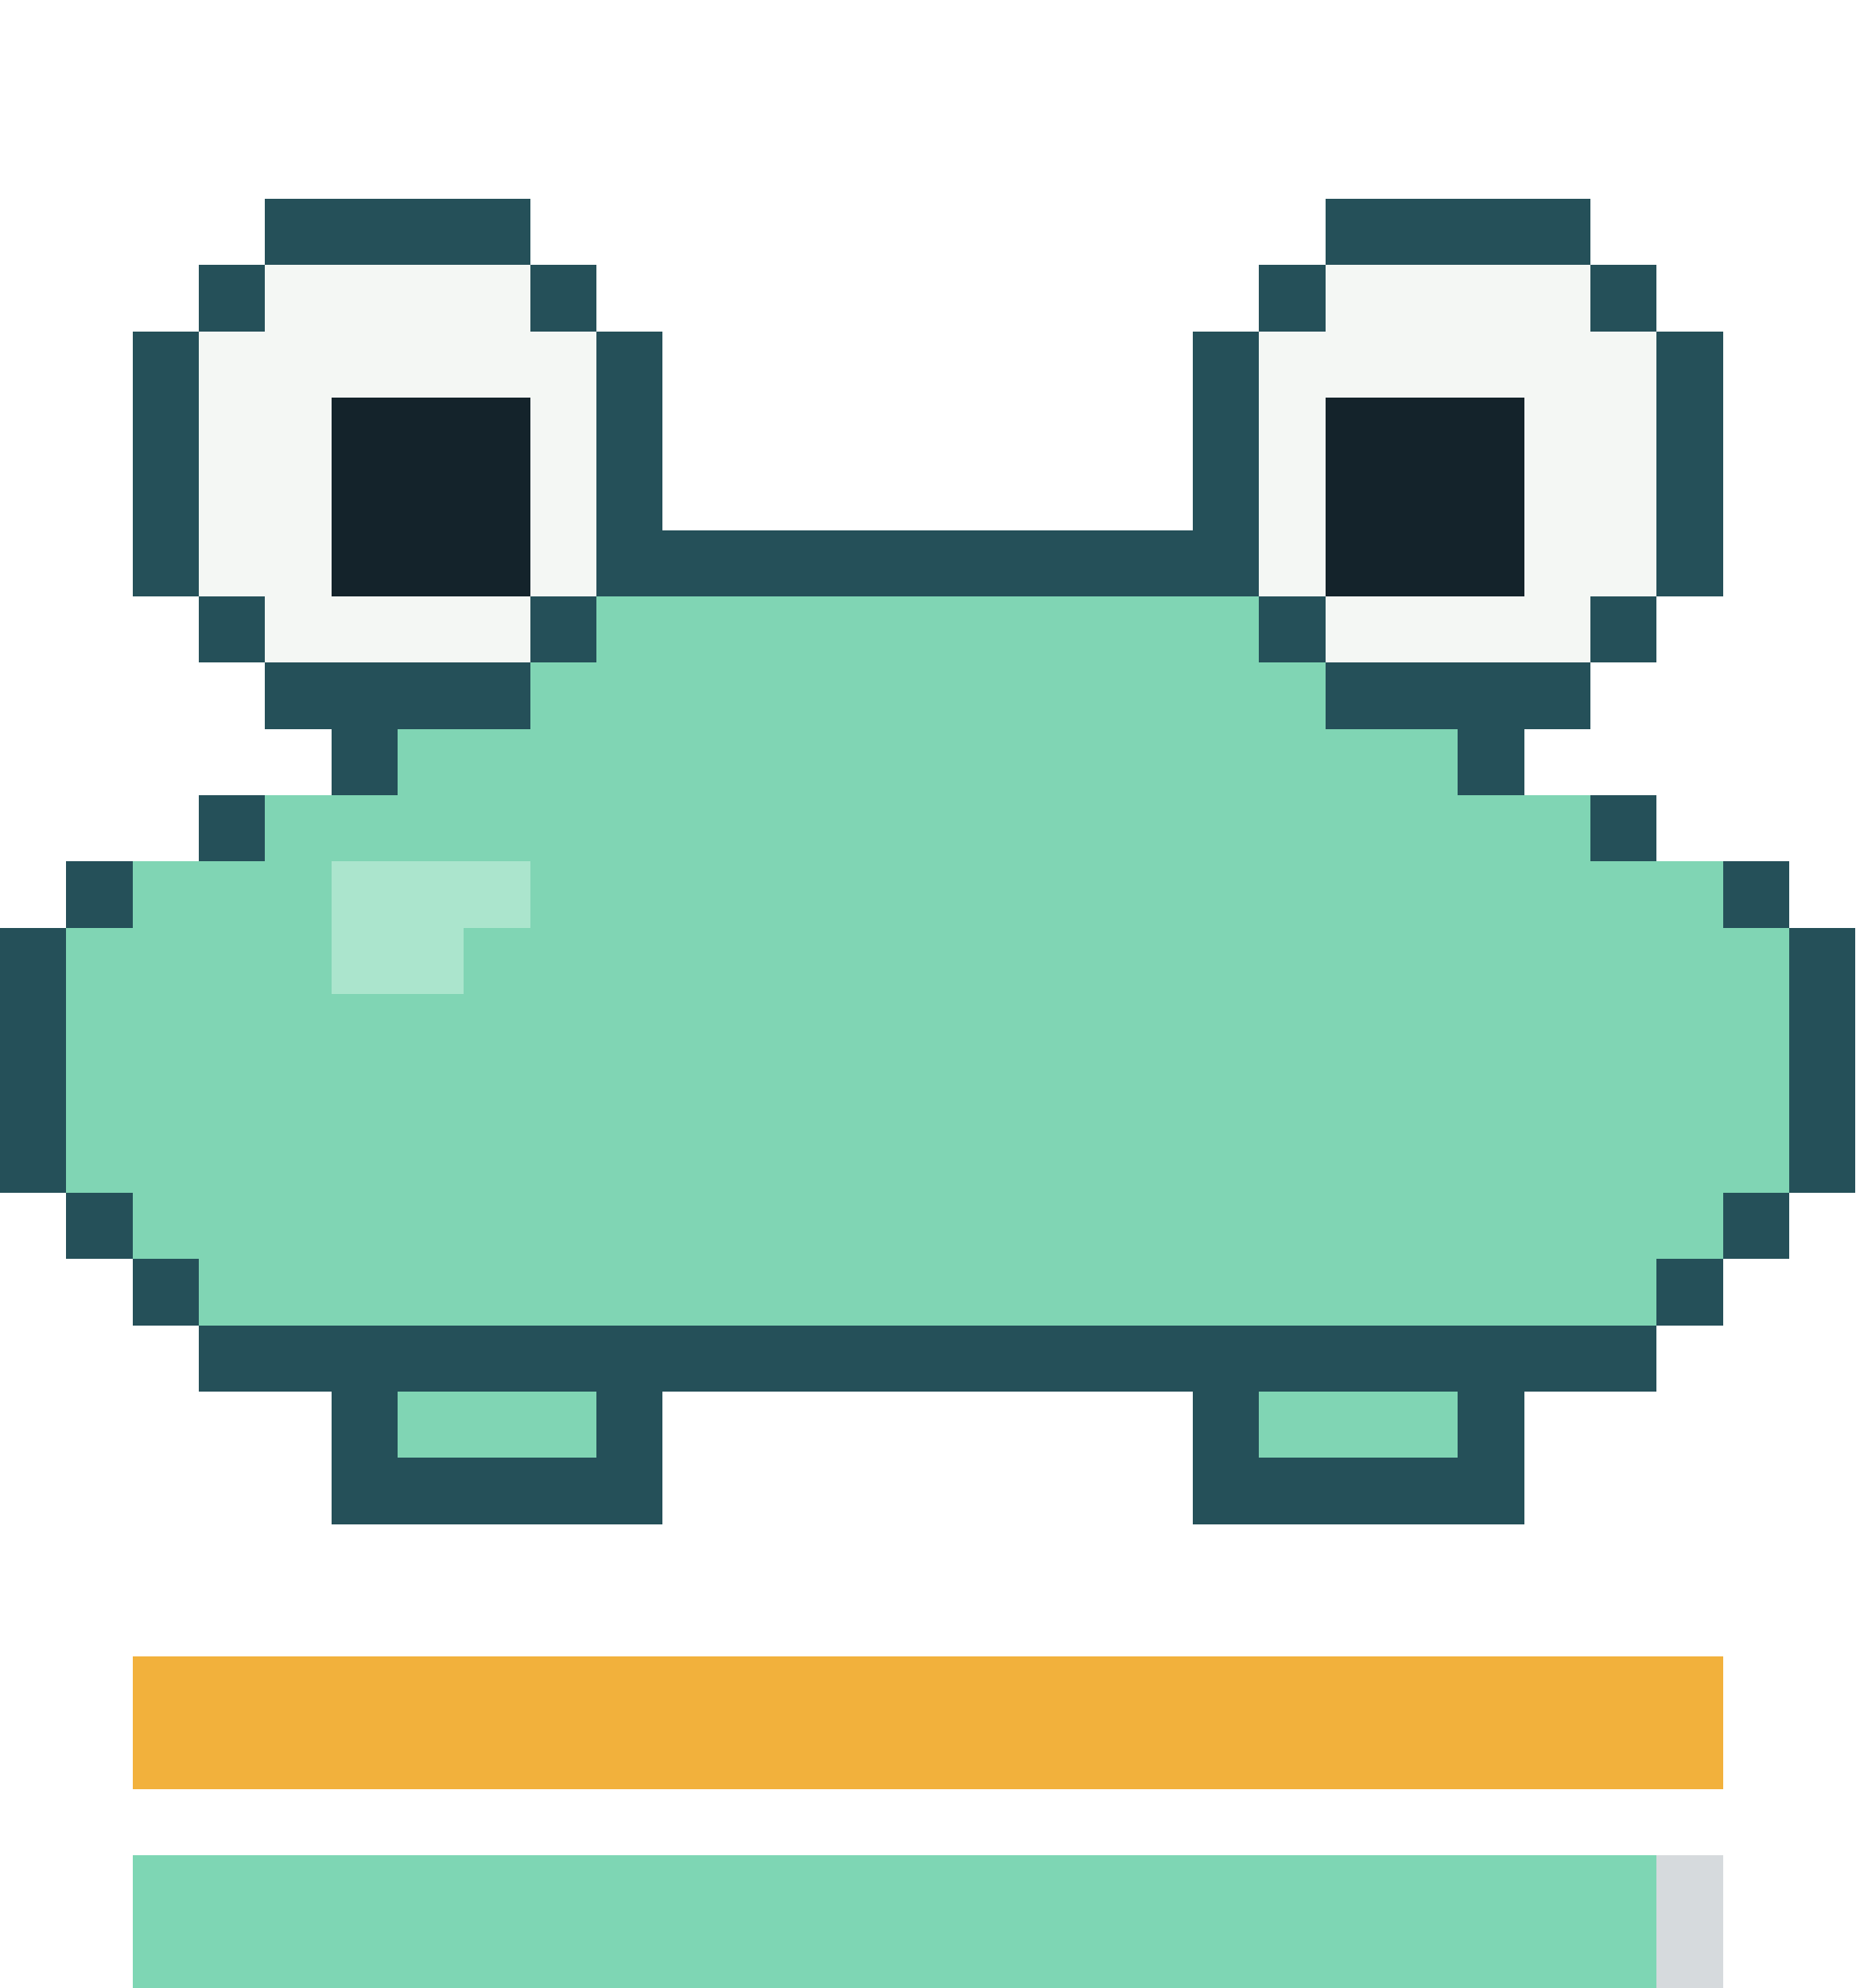
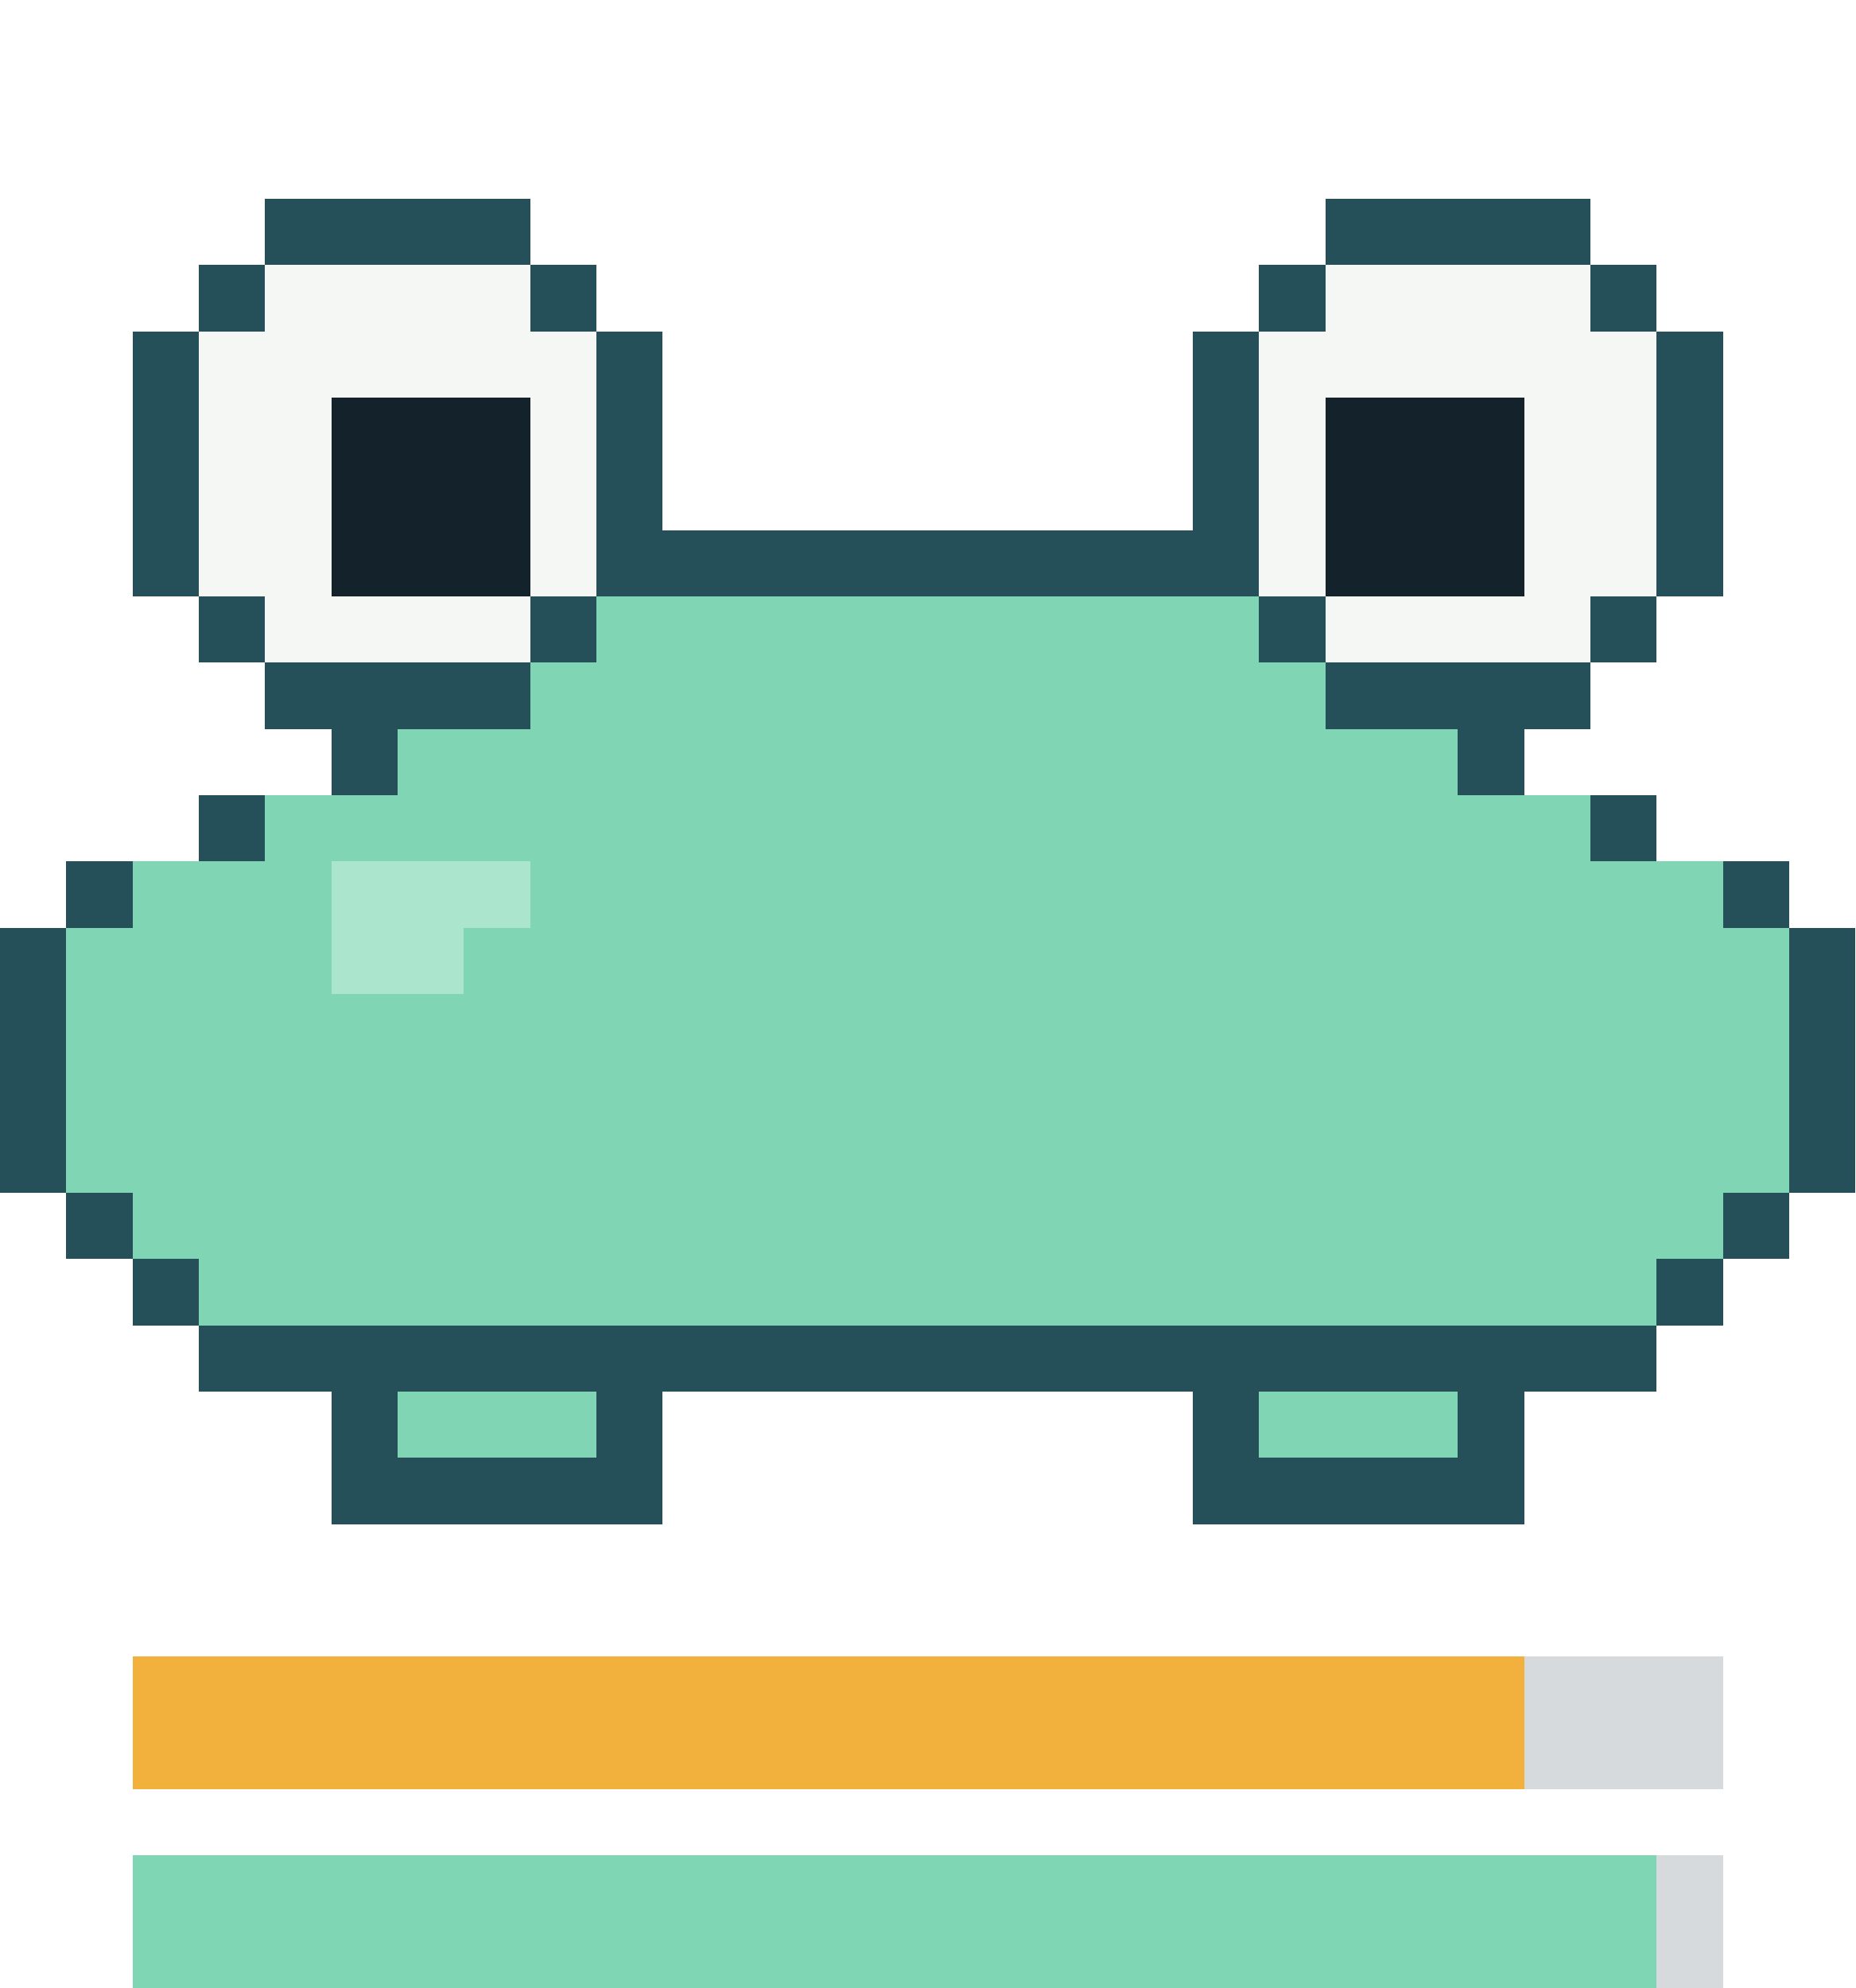
- <svg xmlns="http://www.w3.org/2000/svg" viewBox="0 0 28 30" width="112" height="120" shape-rendering="crispEdges" role="img" aria-label="repo-pet: happy, satiety 100, health 95">
+ <svg xmlns="http://www.w3.org/2000/svg" viewBox="0 0 28 30" width="112" height="120" shape-rendering="crispEdges" role="img" aria-label="repo-pet: happy, satiety 88, health 95">
  <style>.f{opacity:0;animation-duration:0.6s;animation-timing-function:step-end;animation-iteration-count:infinite}.f0{opacity:1;animation-name:k0}@keyframes k0{0%{opacity:1}40%{opacity:0}}.f1{animation-name:k1}@keyframes k1{0%{opacity:0}40%{opacity:1}}@media(prefers-reduced-motion:reduce){.f{animation:none}}</style>
  <g class="f f0">
    <g fill="#255059">
      <rect x="4" y="3" width="4" height="1" />
      <rect x="20" y="3" width="4" height="1" />
      <rect x="3" y="4" width="1" height="1" />
      <rect x="8" y="4" width="1" height="1" />
      <rect x="19" y="4" width="1" height="1" />
      <rect x="24" y="4" width="1" height="1" />
      <rect x="2" y="5" width="1" height="1" />
      <rect x="9" y="5" width="1" height="1" />
      <rect x="18" y="5" width="1" height="1" />
      <rect x="25" y="5" width="1" height="1" />
      <rect x="2" y="6" width="1" height="1" />
      <rect x="9" y="6" width="1" height="1" />
      <rect x="18" y="6" width="1" height="1" />
      <rect x="25" y="6" width="1" height="1" />
      <rect x="2" y="7" width="1" height="1" />
      <rect x="9" y="7" width="1" height="1" />
      <rect x="18" y="7" width="1" height="1" />
      <rect x="25" y="7" width="1" height="1" />
      <rect x="2" y="8" width="1" height="1" />
      <rect x="9" y="8" width="10" height="1" />
      <rect x="25" y="8" width="1" height="1" />
      <rect x="3" y="9" width="1" height="1" />
      <rect x="8" y="9" width="1" height="1" />
      <rect x="19" y="9" width="1" height="1" />
      <rect x="24" y="9" width="1" height="1" />
      <rect x="4" y="10" width="4" height="1" />
      <rect x="20" y="10" width="4" height="1" />
      <rect x="5" y="11" width="1" height="1" />
      <rect x="22" y="11" width="1" height="1" />
      <rect x="3" y="12" width="1" height="1" />
      <rect x="24" y="12" width="1" height="1" />
      <rect x="1" y="13" width="1" height="1" />
      <rect x="26" y="13" width="1" height="1" />
      <rect x="0" y="14" width="1" height="1" />
      <rect x="27" y="14" width="1" height="1" />
      <rect x="0" y="15" width="1" height="1" />
      <rect x="27" y="15" width="1" height="1" />
      <rect x="0" y="16" width="1" height="1" />
      <rect x="27" y="16" width="1" height="1" />
      <rect x="0" y="17" width="1" height="1" />
      <rect x="27" y="17" width="1" height="1" />
      <rect x="1" y="18" width="1" height="1" />
      <rect x="26" y="18" width="1" height="1" />
      <rect x="2" y="19" width="1" height="1" />
      <rect x="25" y="19" width="1" height="1" />
      <rect x="3" y="20" width="22" height="1" />
      <rect x="5" y="21" width="1" height="1" />
      <rect x="9" y="21" width="1" height="1" />
      <rect x="18" y="21" width="1" height="1" />
      <rect x="22" y="21" width="1" height="1" />
      <rect x="5" y="22" width="5" height="1" />
      <rect x="18" y="22" width="5" height="1" />
    </g>
    <g fill="#f4f7f4">
      <rect x="4" y="4" width="4" height="1" />
      <rect x="20" y="4" width="4" height="1" />
      <rect x="3" y="5" width="6" height="1" />
      <rect x="19" y="5" width="6" height="1" />
      <rect x="3" y="6" width="2" height="1" />
      <rect x="8" y="6" width="1" height="1" />
      <rect x="19" y="6" width="1" height="1" />
      <rect x="23" y="6" width="2" height="1" />
      <rect x="3" y="7" width="2" height="1" />
      <rect x="8" y="7" width="1" height="1" />
      <rect x="19" y="7" width="1" height="1" />
      <rect x="23" y="7" width="2" height="1" />
      <rect x="3" y="8" width="2" height="1" />
      <rect x="8" y="8" width="1" height="1" />
      <rect x="19" y="8" width="1" height="1" />
      <rect x="23" y="8" width="2" height="1" />
      <rect x="4" y="9" width="4" height="1" />
      <rect x="20" y="9" width="4" height="1" />
    </g>
    <g fill="#14232b">
      <rect x="5" y="6" width="3" height="1" />
      <rect x="20" y="6" width="3" height="1" />
      <rect x="5" y="7" width="3" height="1" />
      <rect x="20" y="7" width="3" height="1" />
      <rect x="5" y="8" width="3" height="1" />
      <rect x="20" y="8" width="3" height="1" />
    </g>
    <g fill="#80d5b4">
      <rect x="9" y="9" width="10" height="1" />
      <rect x="8" y="10" width="12" height="1" />
      <rect x="6" y="11" width="16" height="1" />
      <rect x="4" y="12" width="20" height="1" />
      <rect x="2" y="13" width="3" height="1" />
      <rect x="8" y="13" width="18" height="1" />
      <rect x="1" y="14" width="4" height="1" />
      <rect x="7" y="14" width="20" height="1" />
      <rect x="1" y="15" width="26" height="1" />
      <rect x="1" y="16" width="26" height="1" />
      <rect x="1" y="17" width="26" height="1" />
      <rect x="2" y="18" width="24" height="1" />
      <rect x="3" y="19" width="22" height="1" />
      <rect x="6" y="21" width="3" height="1" />
      <rect x="19" y="21" width="3" height="1" />
    </g>
    <g fill="#abe5cd">
      <rect x="5" y="13" width="3" height="1" />
      <rect x="5" y="14" width="2" height="1" />
    </g>
  </g>
  <g class="f f1">
    <g fill="#255059">
      <rect x="4" y="0" width="4" height="1" />
      <rect x="20" y="0" width="4" height="1" />
      <rect x="3" y="1" width="1" height="1" />
      <rect x="8" y="1" width="1" height="1" />
      <rect x="19" y="1" width="1" height="1" />
      <rect x="24" y="1" width="1" height="1" />
      <rect x="2" y="2" width="1" height="1" />
      <rect x="9" y="2" width="1" height="1" />
      <rect x="18" y="2" width="1" height="1" />
      <rect x="25" y="2" width="1" height="1" />
      <rect x="2" y="3" width="1" height="1" />
      <rect x="9" y="3" width="1" height="1" />
      <rect x="18" y="3" width="1" height="1" />
      <rect x="25" y="3" width="1" height="1" />
      <rect x="2" y="4" width="1" height="1" />
      <rect x="9" y="4" width="1" height="1" />
      <rect x="18" y="4" width="1" height="1" />
      <rect x="25" y="4" width="1" height="1" />
      <rect x="2" y="5" width="1" height="1" />
      <rect x="9" y="5" width="10" height="1" />
      <rect x="25" y="5" width="1" height="1" />
      <rect x="3" y="6" width="1" height="1" />
      <rect x="8" y="6" width="1" height="1" />
      <rect x="19" y="6" width="1" height="1" />
      <rect x="24" y="6" width="1" height="1" />
      <rect x="4" y="7" width="4" height="1" />
      <rect x="20" y="7" width="4" height="1" />
      <rect x="5" y="8" width="1" height="1" />
      <rect x="22" y="8" width="1" height="1" />
      <rect x="4" y="9" width="1" height="1" />
      <rect x="23" y="9" width="1" height="1" />
      <rect x="3" y="10" width="1" height="1" />
      <rect x="24" y="10" width="1" height="1" />
      <rect x="2" y="11" width="1" height="1" />
      <rect x="25" y="11" width="1" height="1" />
      <rect x="1" y="12" width="1" height="1" />
      <rect x="26" y="12" width="1" height="1" />
      <rect x="1" y="13" width="1" height="1" />
      <rect x="26" y="13" width="1" height="1" />
      <rect x="1" y="14" width="1" height="1" />
      <rect x="26" y="14" width="1" height="1" />
      <rect x="1" y="15" width="1" height="1" />
      <rect x="26" y="15" width="1" height="1" />
      <rect x="1" y="16" width="1" height="1" />
      <rect x="26" y="16" width="1" height="1" />
      <rect x="2" y="17" width="1" height="1" />
      <rect x="25" y="17" width="1" height="1" />
      <rect x="2" y="18" width="1" height="1" />
      <rect x="25" y="18" width="1" height="1" />
      <rect x="3" y="19" width="22" height="1" />
      <rect x="6" y="20" width="1" height="1" />
      <rect x="9" y="20" width="1" height="1" />
      <rect x="18" y="20" width="1" height="1" />
      <rect x="21" y="20" width="1" height="1" />
      <rect x="6" y="21" width="4" height="1" />
      <rect x="18" y="21" width="4" height="1" />
    </g>
    <g fill="#f4f7f4">
      <rect x="4" y="1" width="4" height="1" />
      <rect x="20" y="1" width="4" height="1" />
      <rect x="3" y="2" width="6" height="1" />
      <rect x="19" y="2" width="6" height="1" />
      <rect x="3" y="3" width="2" height="1" />
      <rect x="8" y="3" width="1" height="1" />
      <rect x="19" y="3" width="1" height="1" />
      <rect x="23" y="3" width="2" height="1" />
      <rect x="3" y="4" width="2" height="1" />
      <rect x="8" y="4" width="1" height="1" />
      <rect x="19" y="4" width="1" height="1" />
      <rect x="23" y="4" width="2" height="1" />
      <rect x="3" y="5" width="2" height="1" />
      <rect x="8" y="5" width="1" height="1" />
      <rect x="19" y="5" width="1" height="1" />
      <rect x="23" y="5" width="2" height="1" />
      <rect x="4" y="6" width="4" height="1" />
      <rect x="20" y="6" width="4" height="1" />
    </g>
    <g fill="#14232b">
      <rect x="5" y="3" width="3" height="1" />
      <rect x="20" y="3" width="3" height="1" />
      <rect x="5" y="4" width="3" height="1" />
      <rect x="20" y="4" width="3" height="1" />
      <rect x="5" y="5" width="3" height="1" />
      <rect x="20" y="5" width="3" height="1" />
    </g>
    <g fill="#80d5b4">
      <rect x="9" y="6" width="10" height="1" />
      <rect x="8" y="7" width="12" height="1" />
      <rect x="6" y="8" width="16" height="1" />
      <rect x="5" y="9" width="2" height="1" />
      <rect x="9" y="9" width="14" height="1" />
      <rect x="4" y="10" width="2" height="1" />
      <rect x="9" y="10" width="15" height="1" />
      <rect x="3" y="11" width="3" height="1" />
      <rect x="8" y="11" width="17" height="1" />
      <rect x="2" y="12" width="24" height="1" />
      <rect x="2" y="13" width="24" height="1" />
      <rect x="2" y="14" width="24" height="1" />
      <rect x="2" y="15" width="24" height="1" />
      <rect x="2" y="16" width="24" height="1" />
      <rect x="3" y="17" width="22" height="1" />
      <rect x="3" y="18" width="22" height="1" />
      <rect x="7" y="20" width="2" height="1" />
      <rect x="19" y="20" width="2" height="1" />
    </g>
    <g fill="#abe5cd">
      <rect x="7" y="9" width="2" height="1" />
      <rect x="6" y="10" width="3" height="1" />
      <rect x="6" y="11" width="2" height="1" />
    </g>
  </g>
  <rect x="2" y="25" width="24" height="2" fill="#8b949e" fill-opacity="0.35" />
-   <rect x="2" y="25" width="24" height="2" fill="#f2b13c" />
+   <rect x="2" y="25" width="21" height="2" fill="#f2b13c" />
  <rect x="2" y="28" width="24" height="2" fill="#8b949e" fill-opacity="0.35" />
  <rect x="2" y="28" width="23" height="2" fill="#7ed6b4" />
</svg>
